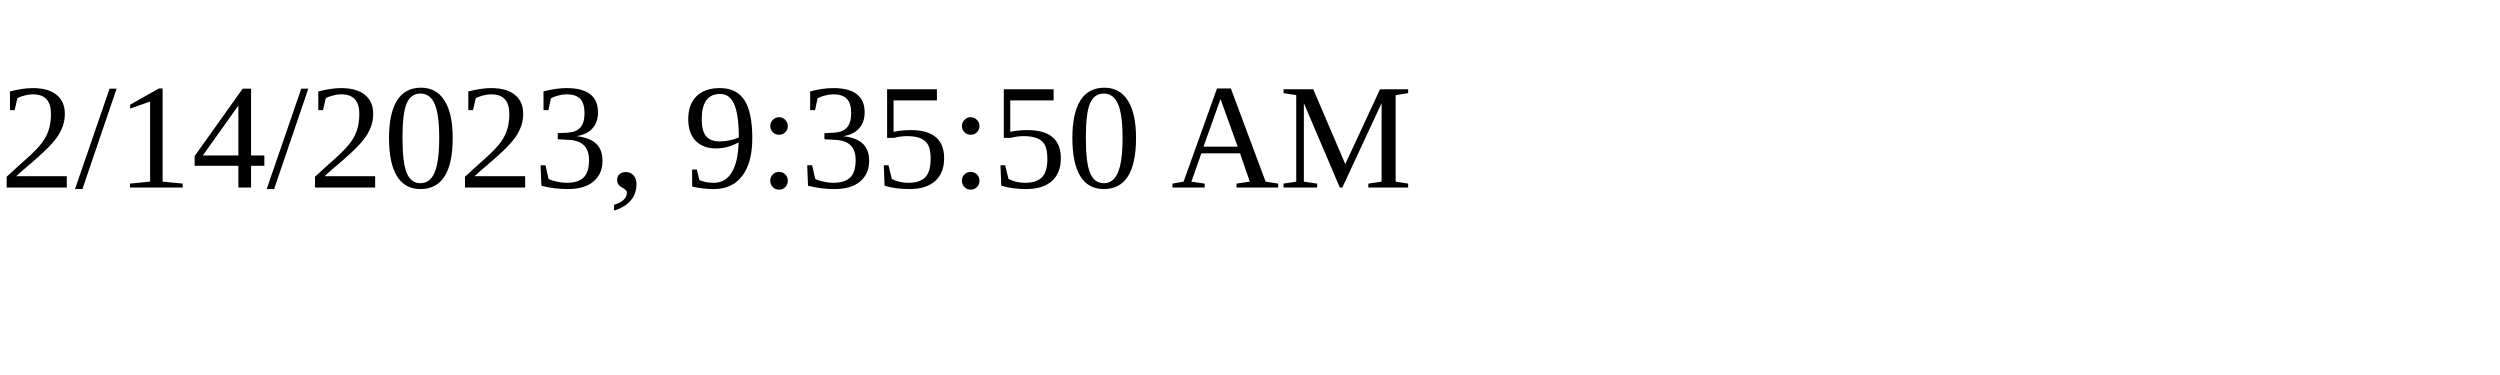
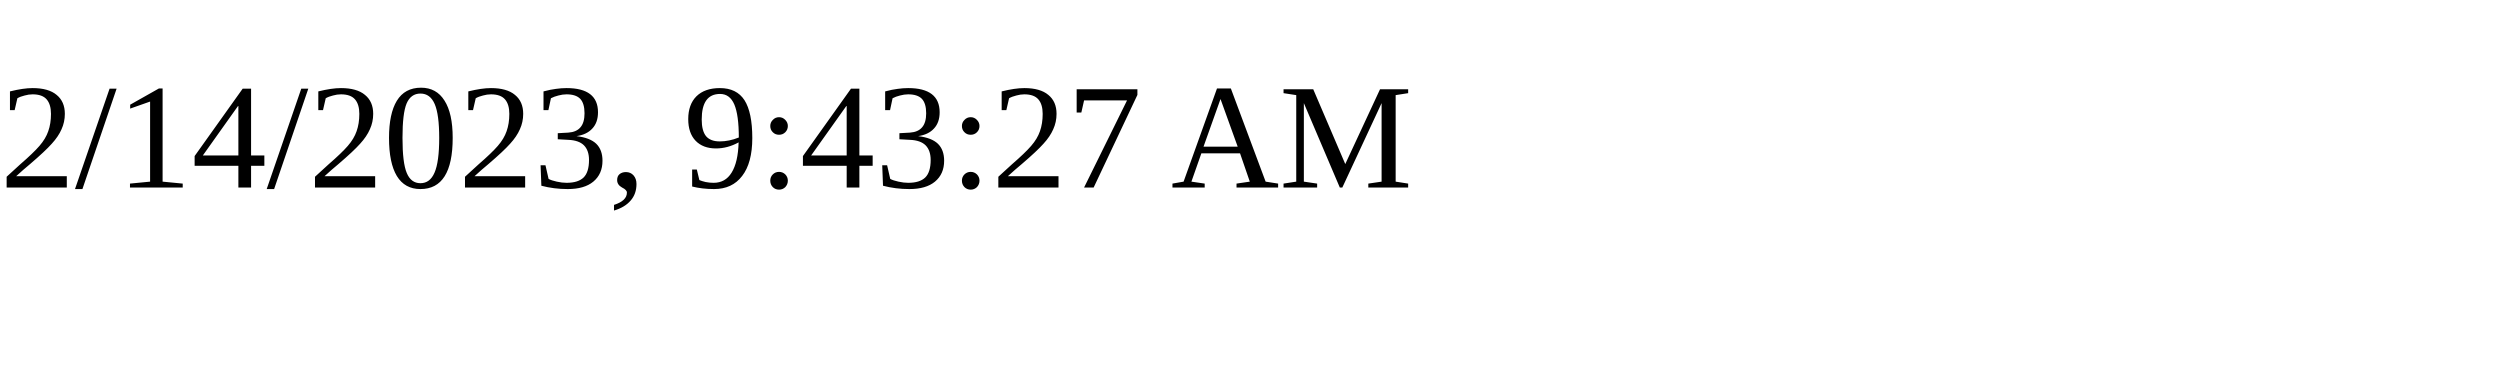
<svg xmlns="http://www.w3.org/2000/svg" height="30" width="200">
-   <text x="0" y="15">2/14/2023, 9:35:50 AM</text>
+   <text x="0" y="15">2/14/2023, 9:43:27 AM</text>
</svg>
